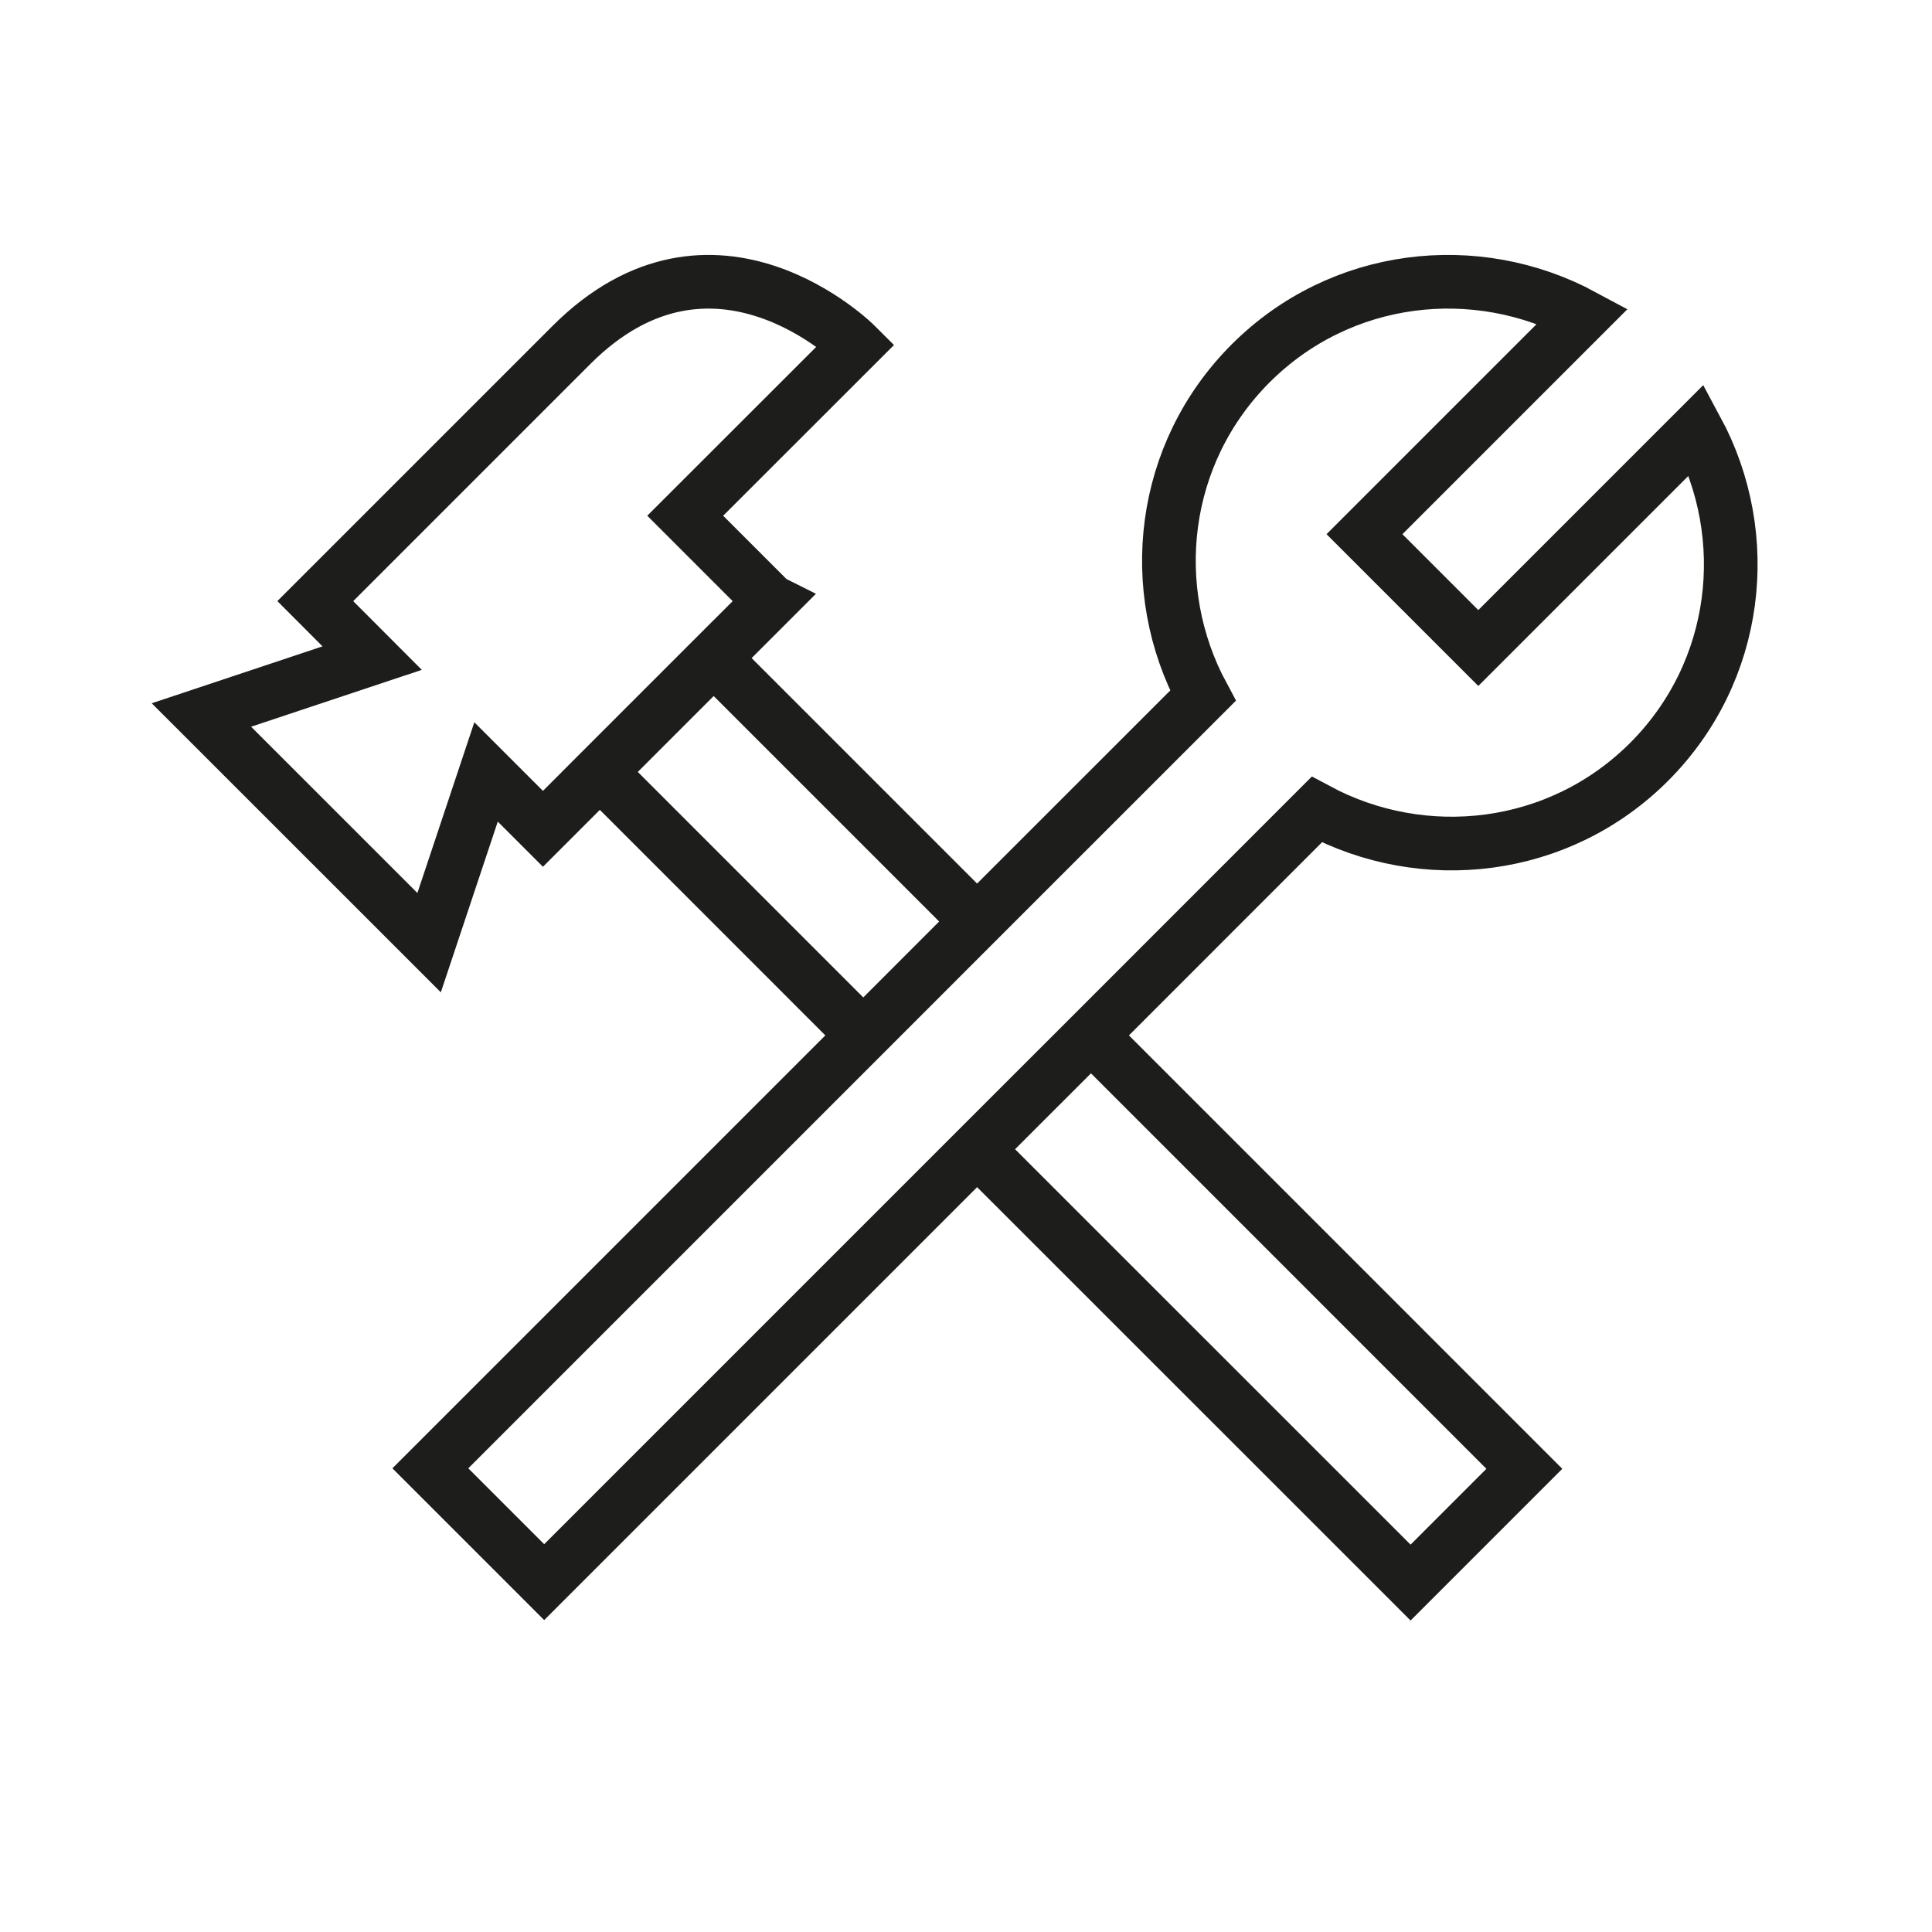
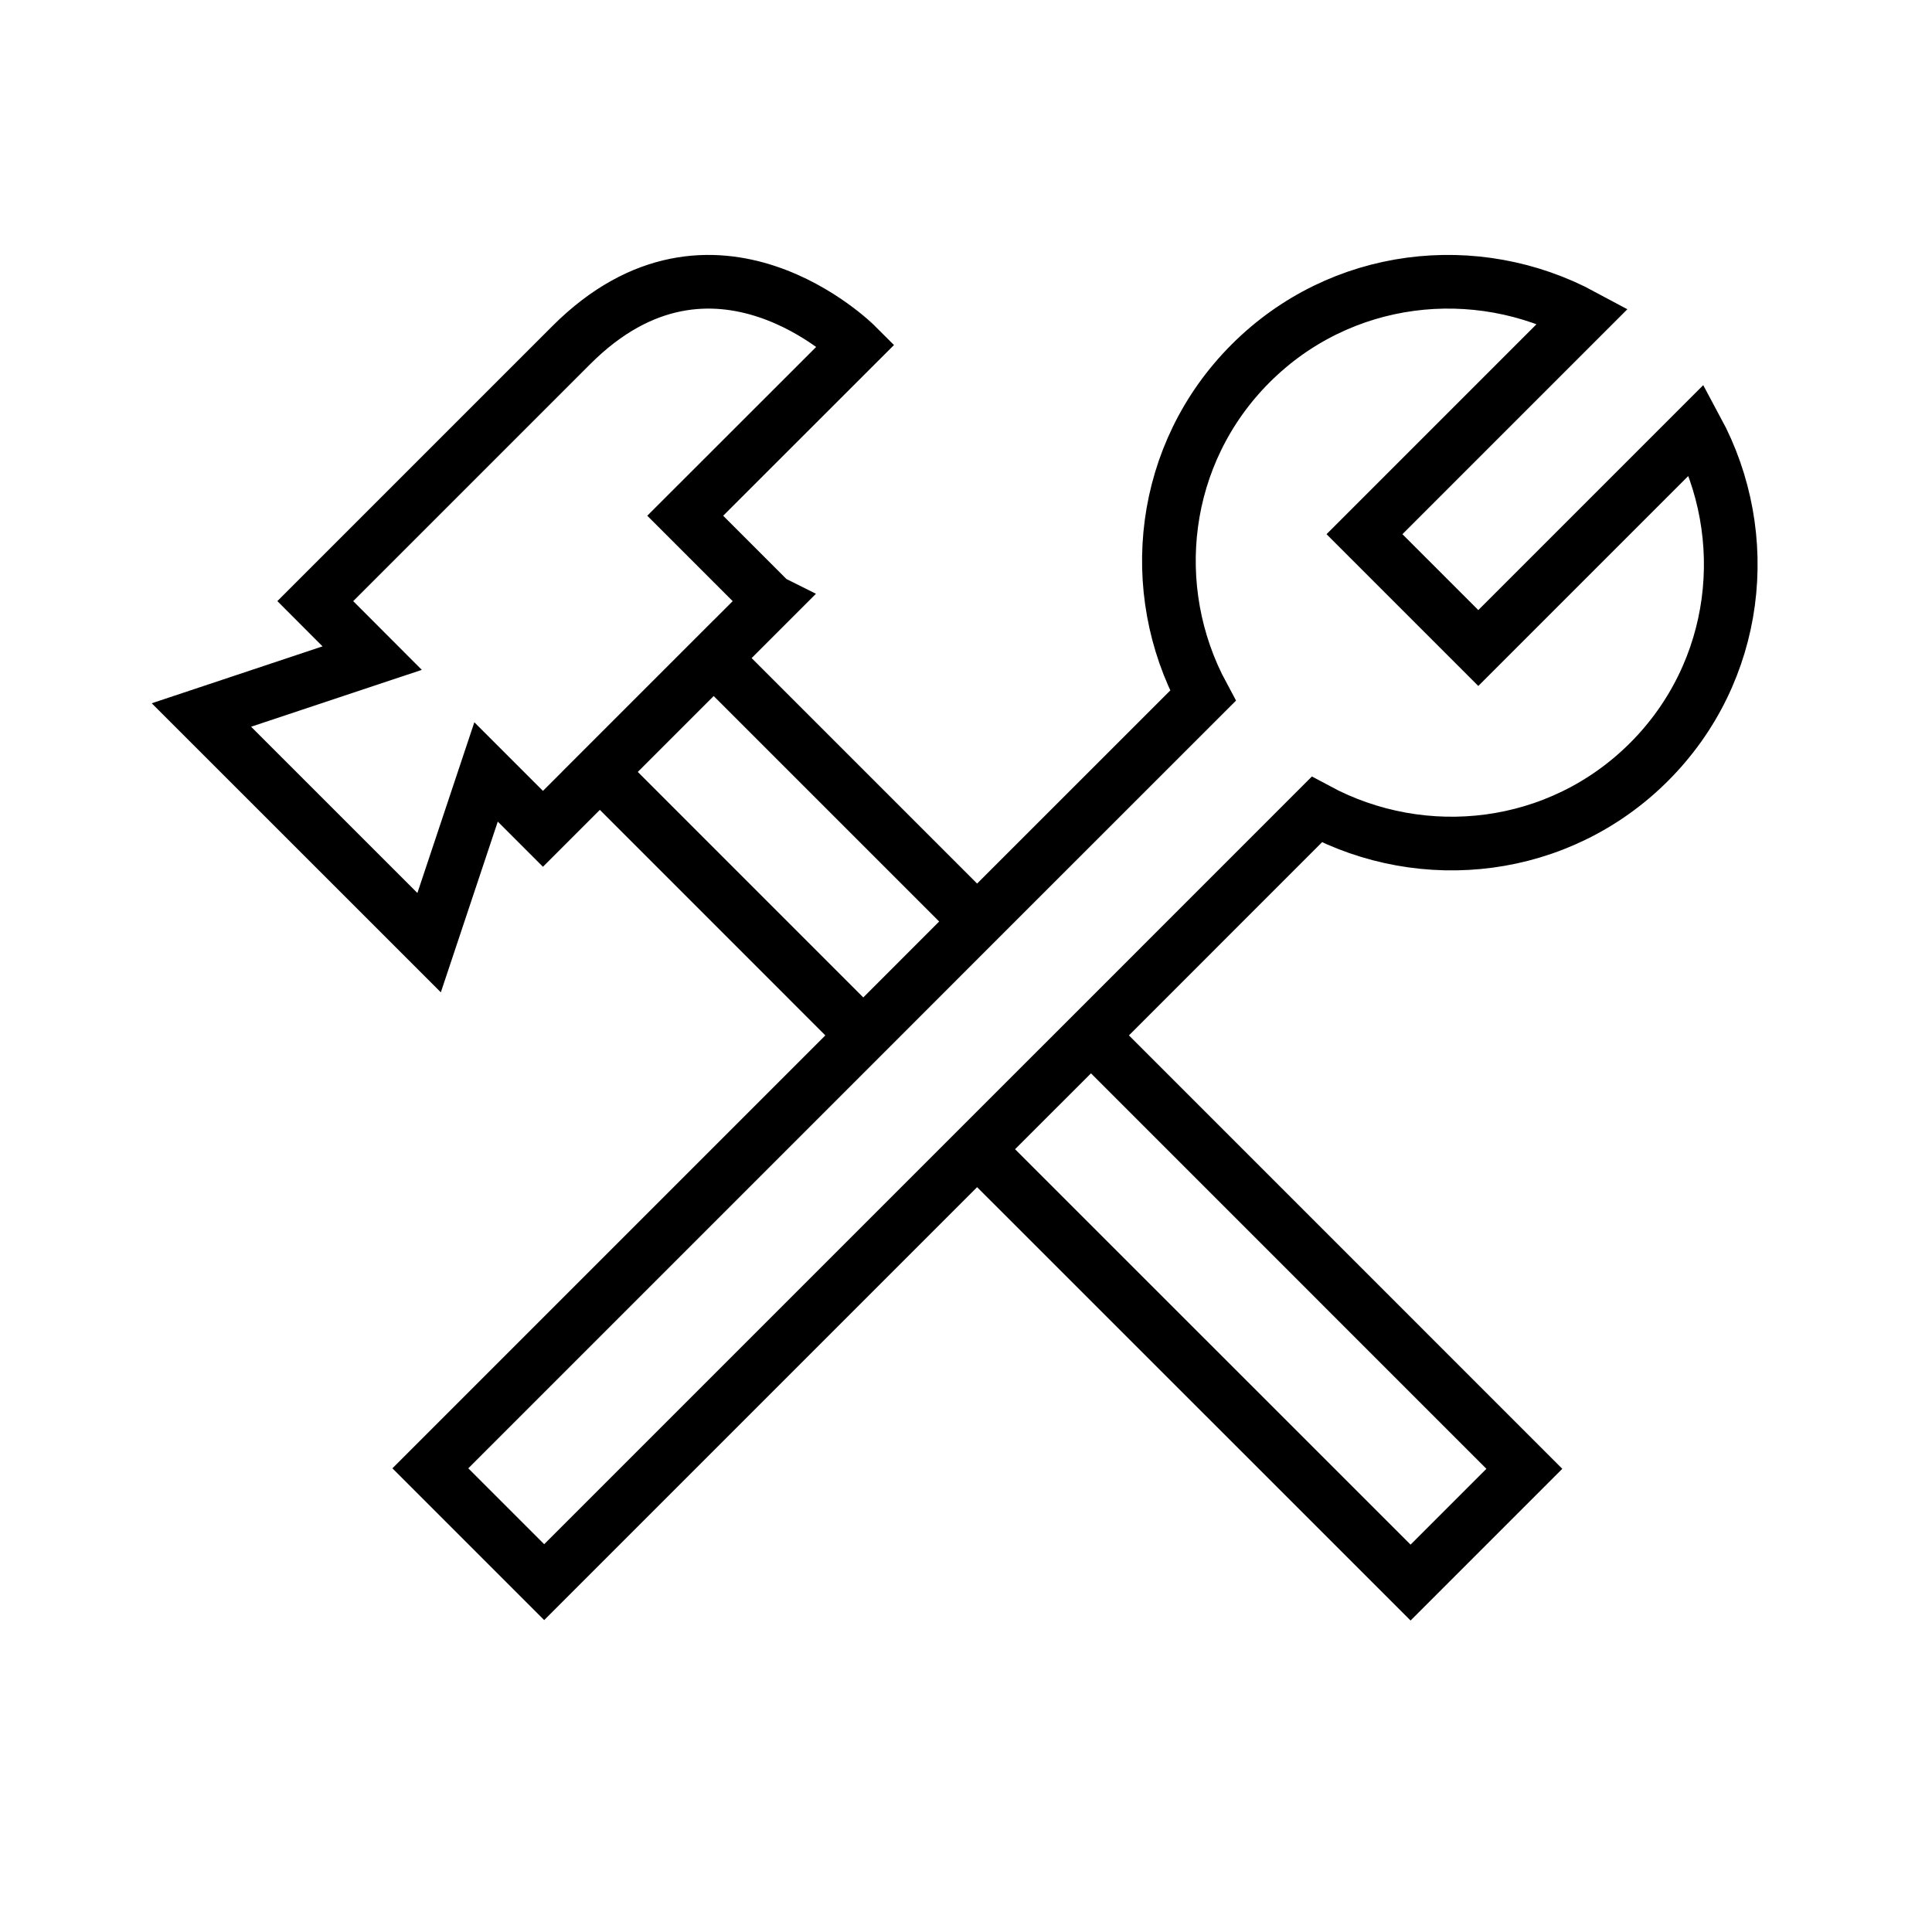
<svg xmlns="http://www.w3.org/2000/svg" width="36" height="36" viewBox="0 0 36 36" fill="none">
-   <path d="m20.329 19.293 4.207-4.208c1.989 1.071 4.513.79 6.192-.888 1.679-1.68 1.96-4.204.888-6.192l-4.07 4.07-2.121-2.121 4.07-4.07c-1.989-1.071-4.513-.791-6.192.888-1.679 1.68-1.96 4.203-.888 6.192l-4.208 4.207m2.122 2.122-2.122 2.121m2.122-2.121 8.075 8.076-2.12 2.12-8.077-8.075m0-4.243-4.909-4.909-2.121 2.121 4.909 4.91m2.121-2.122-2.121 2.122m0 0L8.019 27.36l2.121 2.121 8.067-8.067M14.36 11.201l-4.243 4.243-1.06-1.06-1.061 3.181-4.243-4.242 3.182-1.06-1.06-1.062 4.772-4.772c2.652-2.652 5.304 0 5.304 0L12.768 9.61l1.59 1.59Z" stroke="#1D1D1B" stroke-miterlimit="10" />
+   <path d="m20.329 19.293 4.207-4.208c1.989 1.071 4.513.79 6.192-.888 1.679-1.68 1.96-4.204.888-6.192l-4.07 4.07-2.121-2.121 4.07-4.07c-1.989-1.071-4.513-.791-6.192.888-1.679 1.68-1.96 4.203-.888 6.192l-4.208 4.207m2.122 2.122-2.122 2.121m2.122-2.121 8.075 8.076-2.12 2.12-8.077-8.075m0-4.243-4.909-4.909-2.121 2.121 4.909 4.91m2.121-2.122-2.121 2.122m0 0L8.019 27.36l2.121 2.121 8.067-8.067M14.36 11.201l-4.243 4.243-1.06-1.06-1.061 3.181-4.243-4.242 3.182-1.06-1.06-1.062 4.772-4.772c2.652-2.652 5.304 0 5.304 0L12.768 9.61l1.59 1.59Z" stroke="#000" stroke-miterlimit="10" />
</svg>
